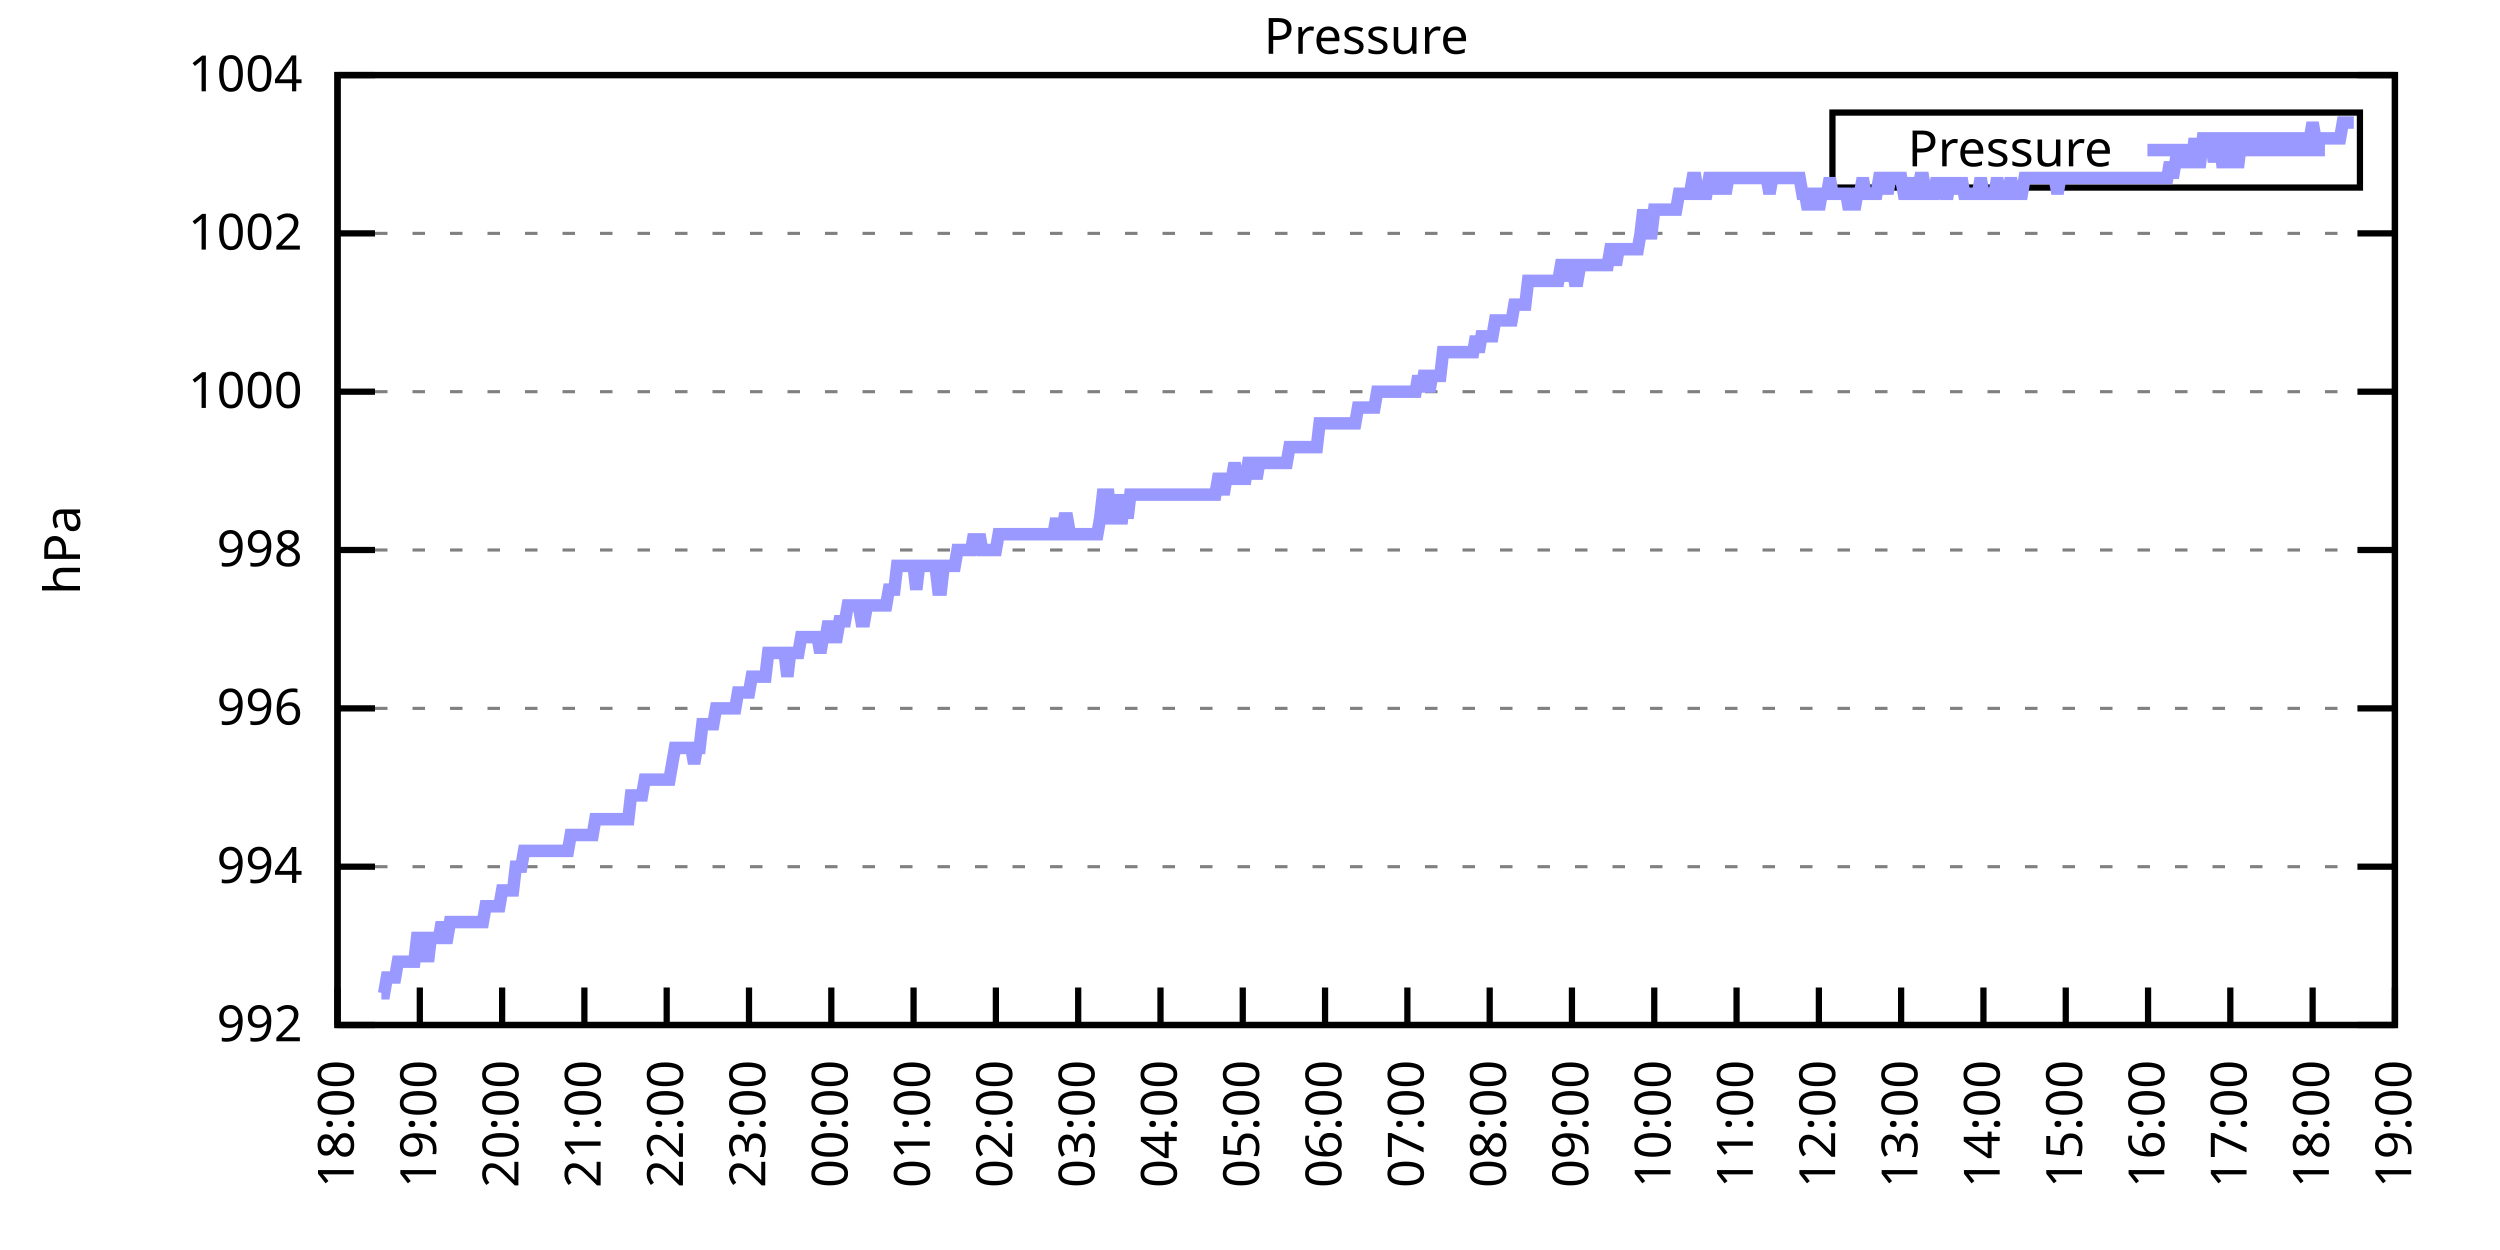
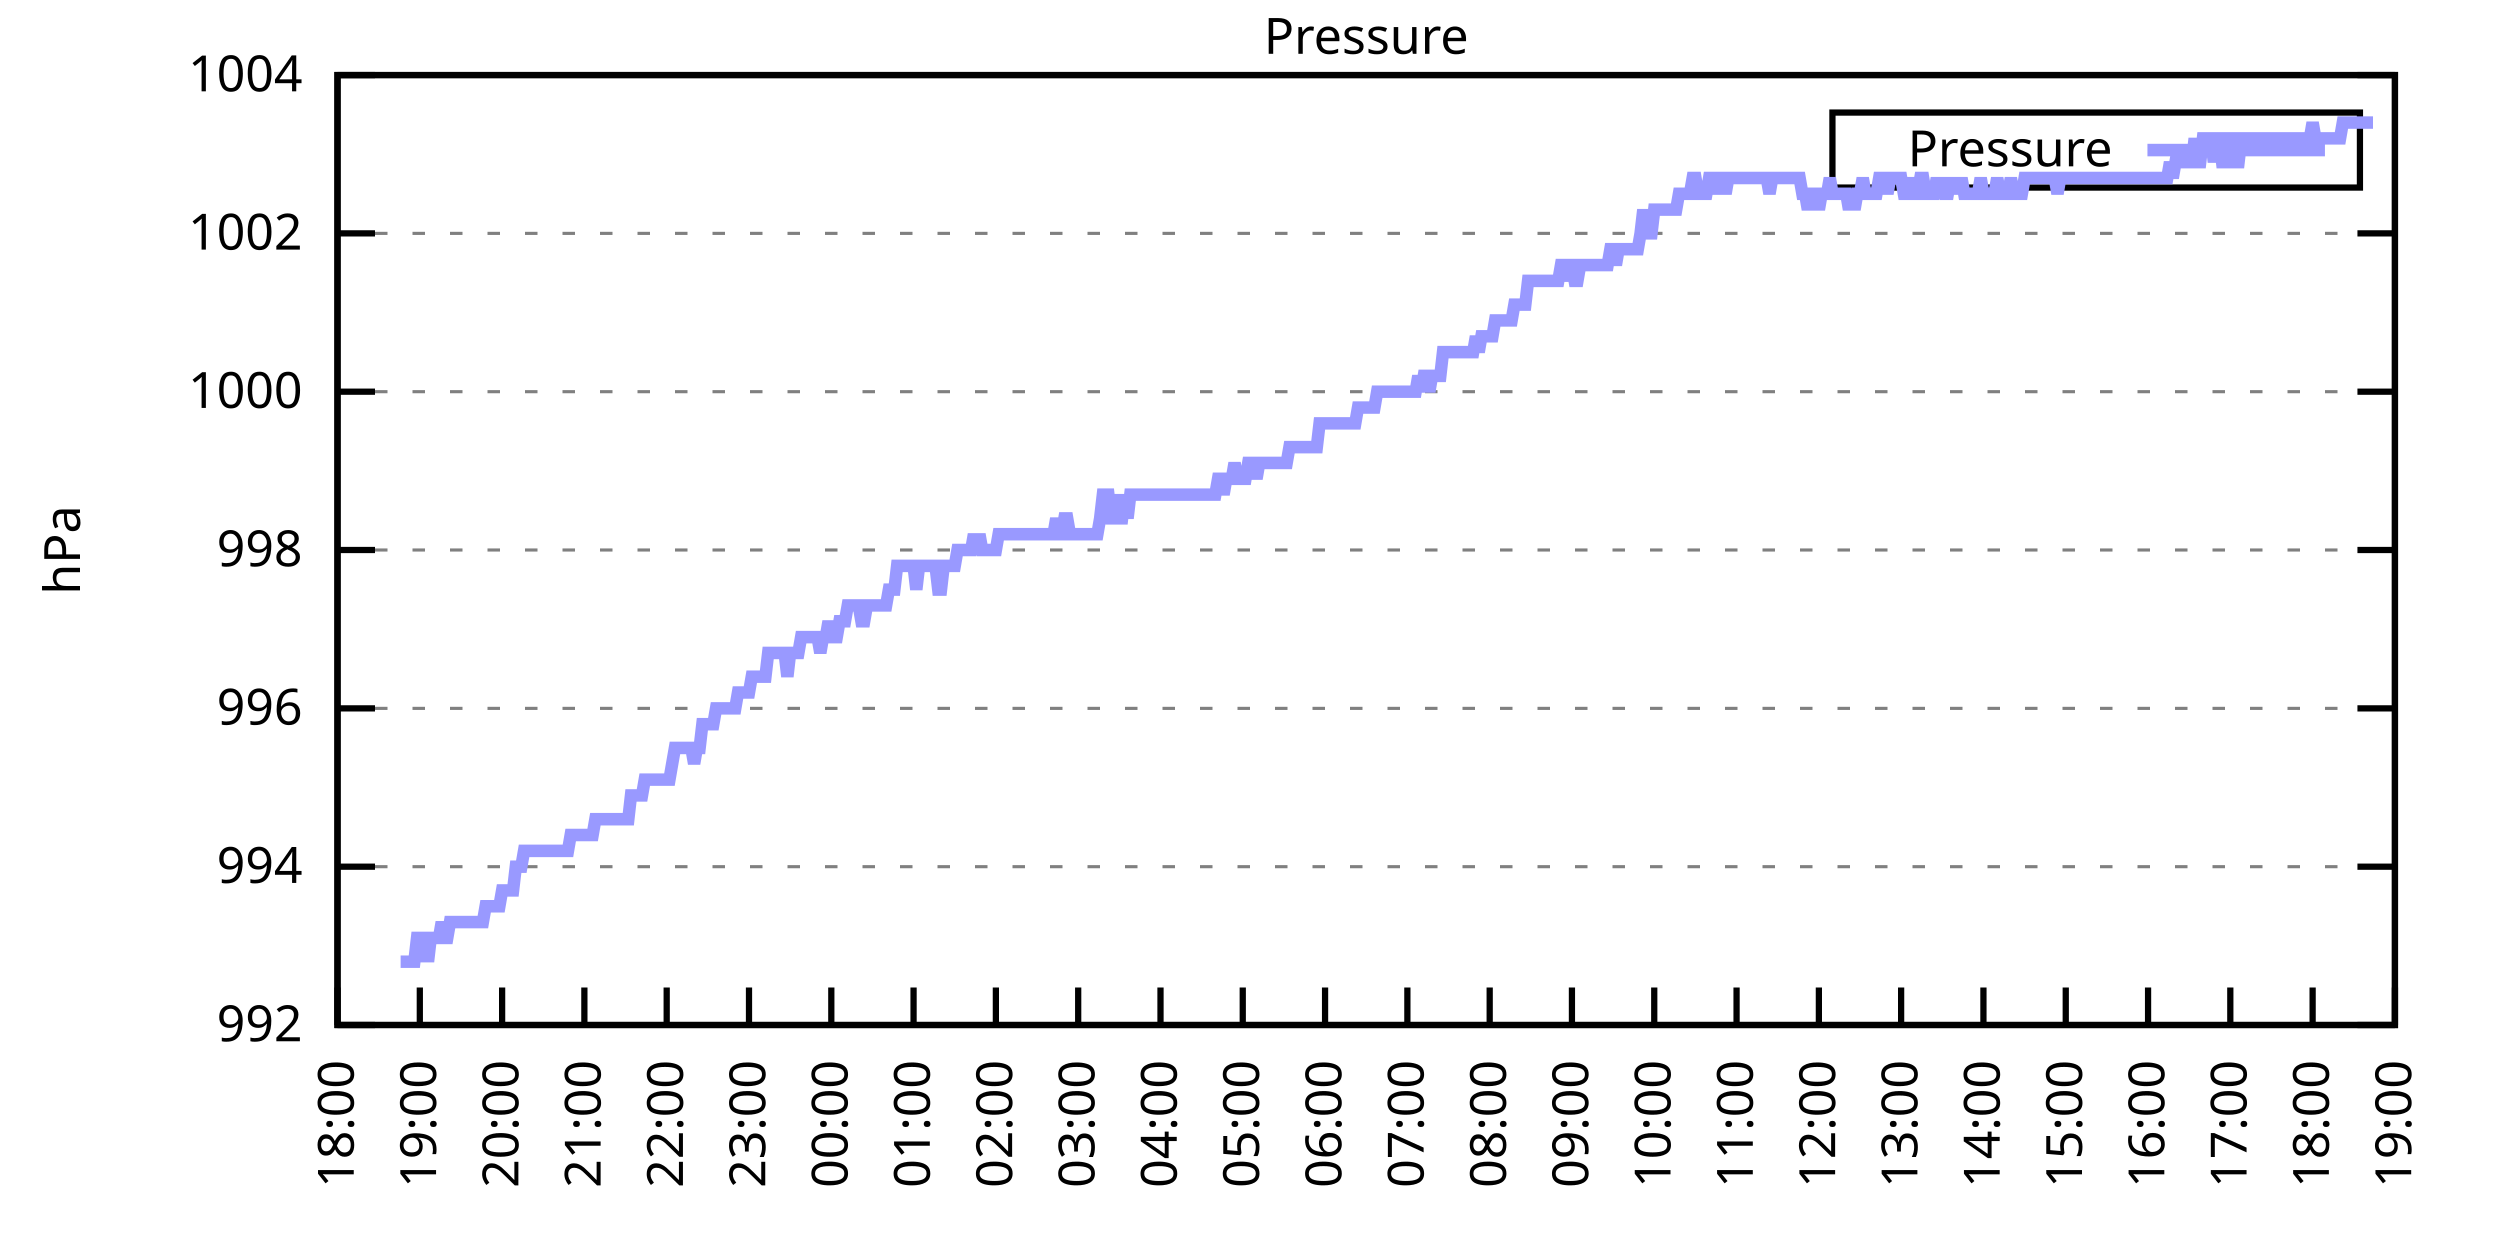
<svg xmlns="http://www.w3.org/2000/svg" xmlns:xlink="http://www.w3.org/1999/xlink" width="400" height="200" viewBox="0 0 400 200">
  <g id="gnuplot_canvas">
    <rect x="0" y="0" width="400" height="200" fill="none" />
    <defs>
      <circle id="gpDot" r="0.5" stroke-width="0.5" stroke="currentColor" />
      <path id="gpPt0" stroke-width="0.333" stroke="currentColor" d="M-1,0 h2 M0,-1 v2" />
      <path id="gpPt1" stroke-width="0.333" stroke="currentColor" d="M-1,-1 L1,1 M1,-1 L-1,1" />
      <path id="gpPt2" stroke-width="0.333" stroke="currentColor" d="M-1,0 L1,0 M0,-1 L0,1 M-1,-1 L1,1 M-1,1 L1,-1" />
      <rect id="gpPt3" stroke-width="0.333" stroke="currentColor" x="-1" y="-1" width="2" height="2" />
      <rect id="gpPt4" stroke-width="0.333" stroke="currentColor" fill="currentColor" x="-1" y="-1" width="2" height="2" />
      <circle id="gpPt5" stroke-width="0.333" stroke="currentColor" cx="0" cy="0" r="1" />
      <use xlink:href="#gpPt5" id="gpPt6" fill="currentColor" stroke="none" />
      <path id="gpPt7" stroke-width="0.333" stroke="currentColor" d="M0,-1.33 L-1.33,0.67 L1.33,0.67 z" />
      <use xlink:href="#gpPt7" id="gpPt8" fill="currentColor" stroke="none" />
      <use xlink:href="#gpPt7" id="gpPt9" stroke="currentColor" transform="rotate(180)" />
      <use xlink:href="#gpPt9" id="gpPt10" fill="currentColor" stroke="none" />
      <use xlink:href="#gpPt3" id="gpPt11" stroke="currentColor" transform="rotate(45)" />
      <use xlink:href="#gpPt11" id="gpPt12" fill="currentColor" stroke="none" />
      <path id="gpPt13" stroke-width="0.333" stroke="currentColor" d="M0,1.330 L1.265,0.411 L0.782,-1.067 L-0.782,-1.076 L-1.265,0.411 z" />
      <use xlink:href="#gpPt13" id="gpPt14" fill="currentColor" stroke="none" />
      <filter id="textbox" filterUnits="objectBoundingBox" x="0" y="0" height="1" width="1">
        <feFlood flood-color="white" flood-opacity="1" result="bgnd" />
        <feComposite in="SourceGraphic" in2="bgnd" operator="atop" />
      </filter>
      <filter id="greybox" filterUnits="objectBoundingBox" x="0" y="0" height="1" width="1">
        <feFlood flood-color="lightgrey" flood-opacity="1" result="grey" />
        <feComposite in="SourceGraphic" in2="grey" operator="atop" />
      </filter>
    </defs>
    <g fill="none" color="white" stroke="currentColor" stroke-width="1.00" stroke-linecap="butt" stroke-linejoin="miter">
</g>
    <g fill="none" color="black" stroke="currentColor" stroke-width="1.00" stroke-linecap="butt" stroke-linejoin="miter">
      <g stroke="none" shape-rendering="crispEdges">
        <polygon fill="rgb(255, 255, 255)" points="54.00,164.00 383.18,164.00 383.18,12.02 54.00,12.02 " />
      </g>
    </g>
    <g fill="none" color="black" stroke="currentColor" stroke-width="1.00" stroke-linecap="butt" stroke-linejoin="miter">
</g>
    <g fill="none" color="black" stroke="black" stroke-width="0.50" stroke-linecap="butt" stroke-linejoin="miter">
</g>
    <g fill="none" color="gray" stroke="currentColor" stroke-width="0.50" stroke-linecap="butt" stroke-linejoin="miter">
      <path stroke="gray" stroke-dasharray="2,4" class="gridline" d="M54.00,164.00 L383.19,164.00  " />
    </g>
    <g fill="none" color="gray" stroke="gray" stroke-width="1.00" stroke-linecap="butt" stroke-linejoin="miter">
</g>
    <g fill="none" color="black" stroke="currentColor" stroke-width="1.00" stroke-linecap="butt" stroke-linejoin="miter">
      <path stroke="black" d="M54.00,164.00 L60.00,164.00 M383.19,164.00 L377.19,164.00  " />
      <g transform="translate(48.40,166.60)" stroke="none" fill="black" font-family="Sans" font-size="8.00" text-anchor="end">
        <text>
          <tspan font-family="Sans"> 992</tspan>
        </text>
      </g>
    </g>
    <g fill="none" color="black" stroke="currentColor" stroke-width="1.00" stroke-linecap="butt" stroke-linejoin="miter">
</g>
    <g fill="none" color="black" stroke="black" stroke-width="0.50" stroke-linecap="butt" stroke-linejoin="miter">
</g>
    <g fill="none" color="gray" stroke="currentColor" stroke-width="0.50" stroke-linecap="butt" stroke-linejoin="miter">
      <path stroke="gray" stroke-dasharray="2,4" class="gridline" d="M54.00,138.67 L383.19,138.67  " />
    </g>
    <g fill="none" color="gray" stroke="gray" stroke-width="1.00" stroke-linecap="butt" stroke-linejoin="miter">
</g>
    <g fill="none" color="black" stroke="currentColor" stroke-width="1.00" stroke-linecap="butt" stroke-linejoin="miter">
      <path stroke="black" d="M54.00,138.67 L60.00,138.67 M383.19,138.67 L377.19,138.67  " />
      <g transform="translate(48.40,141.27)" stroke="none" fill="black" font-family="Sans" font-size="8.00" text-anchor="end">
        <text>
          <tspan font-family="Sans"> 994</tspan>
        </text>
      </g>
    </g>
    <g fill="none" color="black" stroke="currentColor" stroke-width="1.00" stroke-linecap="butt" stroke-linejoin="miter">
</g>
    <g fill="none" color="black" stroke="black" stroke-width="0.50" stroke-linecap="butt" stroke-linejoin="miter">
</g>
    <g fill="none" color="gray" stroke="currentColor" stroke-width="0.50" stroke-linecap="butt" stroke-linejoin="miter">
      <path stroke="gray" stroke-dasharray="2,4" class="gridline" d="M54.00,113.34 L383.19,113.34  " />
    </g>
    <g fill="none" color="gray" stroke="gray" stroke-width="1.00" stroke-linecap="butt" stroke-linejoin="miter">
</g>
    <g fill="none" color="black" stroke="currentColor" stroke-width="1.00" stroke-linecap="butt" stroke-linejoin="miter">
      <path stroke="black" d="M54.00,113.34 L60.00,113.34 M383.19,113.34 L377.19,113.34  " />
      <g transform="translate(48.40,115.94)" stroke="none" fill="black" font-family="Sans" font-size="8.00" text-anchor="end">
        <text>
          <tspan font-family="Sans"> 996</tspan>
        </text>
      </g>
    </g>
    <g fill="none" color="black" stroke="currentColor" stroke-width="1.00" stroke-linecap="butt" stroke-linejoin="miter">
</g>
    <g fill="none" color="black" stroke="black" stroke-width="0.50" stroke-linecap="butt" stroke-linejoin="miter">
</g>
    <g fill="none" color="gray" stroke="currentColor" stroke-width="0.50" stroke-linecap="butt" stroke-linejoin="miter">
      <path stroke="gray" stroke-dasharray="2,4" class="gridline" d="M54.00,88.00 L383.19,88.00  " />
    </g>
    <g fill="none" color="gray" stroke="gray" stroke-width="1.00" stroke-linecap="butt" stroke-linejoin="miter">
</g>
    <g fill="none" color="black" stroke="currentColor" stroke-width="1.00" stroke-linecap="butt" stroke-linejoin="miter">
      <path stroke="black" d="M54.00,88.00 L60.00,88.00 M383.19,88.00 L377.19,88.00  " />
      <g transform="translate(48.40,90.60)" stroke="none" fill="black" font-family="Sans" font-size="8.00" text-anchor="end">
        <text>
          <tspan font-family="Sans"> 998</tspan>
        </text>
      </g>
    </g>
    <g fill="none" color="black" stroke="currentColor" stroke-width="1.00" stroke-linecap="butt" stroke-linejoin="miter">
</g>
    <g fill="none" color="black" stroke="black" stroke-width="0.50" stroke-linecap="butt" stroke-linejoin="miter">
</g>
    <g fill="none" color="gray" stroke="currentColor" stroke-width="0.50" stroke-linecap="butt" stroke-linejoin="miter">
      <path stroke="gray" stroke-dasharray="2,4" class="gridline" d="M54.00,62.67 L383.19,62.67  " />
    </g>
    <g fill="none" color="gray" stroke="gray" stroke-width="1.00" stroke-linecap="butt" stroke-linejoin="miter">
</g>
    <g fill="none" color="black" stroke="currentColor" stroke-width="1.00" stroke-linecap="butt" stroke-linejoin="miter">
      <path stroke="black" d="M54.00,62.67 L60.00,62.67 M383.19,62.67 L377.19,62.67  " />
      <g transform="translate(48.40,65.27)" stroke="none" fill="black" font-family="Sans" font-size="8.00" text-anchor="end">
        <text>
          <tspan font-family="Sans"> 1000</tspan>
        </text>
      </g>
    </g>
    <g fill="none" color="black" stroke="currentColor" stroke-width="1.00" stroke-linecap="butt" stroke-linejoin="miter">
</g>
    <g fill="none" color="black" stroke="black" stroke-width="0.50" stroke-linecap="butt" stroke-linejoin="miter">
</g>
    <g fill="none" color="gray" stroke="currentColor" stroke-width="0.50" stroke-linecap="butt" stroke-linejoin="miter">
      <path stroke="gray" stroke-dasharray="2,4" class="gridline" d="M54.00,37.34 L383.19,37.34  " />
    </g>
    <g fill="none" color="gray" stroke="gray" stroke-width="1.00" stroke-linecap="butt" stroke-linejoin="miter">
</g>
    <g fill="none" color="black" stroke="currentColor" stroke-width="1.00" stroke-linecap="butt" stroke-linejoin="miter">
      <path stroke="black" d="M54.00,37.34 L60.00,37.34 M383.19,37.34 L377.19,37.34  " />
      <g transform="translate(48.40,39.94)" stroke="none" fill="black" font-family="Sans" font-size="8.00" text-anchor="end">
        <text>
          <tspan font-family="Sans"> 1002</tspan>
        </text>
      </g>
    </g>
    <g fill="none" color="black" stroke="currentColor" stroke-width="1.00" stroke-linecap="butt" stroke-linejoin="miter">
</g>
    <g fill="none" color="black" stroke="black" stroke-width="0.50" stroke-linecap="butt" stroke-linejoin="miter">
</g>
    <g fill="none" color="gray" stroke="currentColor" stroke-width="0.50" stroke-linecap="butt" stroke-linejoin="miter">
      <path stroke="gray" stroke-dasharray="2,4" class="gridline" d="M54.00,12.01 L383.19,12.01  " />
    </g>
    <g fill="none" color="gray" stroke="gray" stroke-width="1.00" stroke-linecap="butt" stroke-linejoin="miter">
</g>
    <g fill="none" color="black" stroke="currentColor" stroke-width="1.00" stroke-linecap="butt" stroke-linejoin="miter">
      <path stroke="black" d="M54.00,12.01 L60.00,12.01 M383.19,12.01 L377.19,12.01  " />
      <g transform="translate(48.40,14.61)" stroke="none" fill="black" font-family="Sans" font-size="8.00" text-anchor="end">
        <text>
          <tspan font-family="Sans"> 1004</tspan>
        </text>
      </g>
    </g>
    <g fill="none" color="black" stroke="currentColor" stroke-width="1.00" stroke-linecap="butt" stroke-linejoin="miter">
      <path stroke="black" d="M54.00,164.00 L54.00,158.00  " />
      <g transform="translate(56.60,169.60) rotate(270.00)" stroke="none" fill="black" font-family="Sans" font-size="8.00" text-anchor="end">
        <text>
          <tspan font-family="Sans">18:00</tspan>
        </text>
      </g>
    </g>
    <g fill="none" color="black" stroke="currentColor" stroke-width="1.00" stroke-linecap="butt" stroke-linejoin="miter">
      <path stroke="black" d="M67.17,164.00 L67.17,158.00  " />
      <g transform="translate(69.77,169.60) rotate(270.00)" stroke="none" fill="black" font-family="Sans" font-size="8.00" text-anchor="end">
        <text>
          <tspan font-family="Sans">19:00</tspan>
        </text>
      </g>
    </g>
    <g fill="none" color="black" stroke="currentColor" stroke-width="1.00" stroke-linecap="butt" stroke-linejoin="miter">
      <path stroke="black" d="M80.34,164.00 L80.34,158.00  " />
      <g transform="translate(82.94,169.60) rotate(270.00)" stroke="none" fill="black" font-family="Sans" font-size="8.00" text-anchor="end">
        <text>
          <tspan font-family="Sans">20:00</tspan>
        </text>
      </g>
    </g>
    <g fill="none" color="black" stroke="currentColor" stroke-width="1.00" stroke-linecap="butt" stroke-linejoin="miter">
      <path stroke="black" d="M93.50,164.00 L93.50,158.00  " />
      <g transform="translate(96.10,169.60) rotate(270.00)" stroke="none" fill="black" font-family="Sans" font-size="8.00" text-anchor="end">
        <text>
          <tspan font-family="Sans">21:00</tspan>
        </text>
      </g>
    </g>
    <g fill="none" color="black" stroke="currentColor" stroke-width="1.00" stroke-linecap="butt" stroke-linejoin="miter">
      <path stroke="black" d="M106.67,164.00 L106.67,158.00  " />
      <g transform="translate(109.27,169.60) rotate(270.00)" stroke="none" fill="black" font-family="Sans" font-size="8.00" text-anchor="end">
        <text>
          <tspan font-family="Sans">22:00</tspan>
        </text>
      </g>
    </g>
    <g fill="none" color="black" stroke="currentColor" stroke-width="1.00" stroke-linecap="butt" stroke-linejoin="miter">
      <path stroke="black" d="M119.84,164.00 L119.84,158.00  " />
      <g transform="translate(122.44,169.60) rotate(270.00)" stroke="none" fill="black" font-family="Sans" font-size="8.00" text-anchor="end">
        <text>
          <tspan font-family="Sans">23:00</tspan>
        </text>
      </g>
    </g>
    <g fill="none" color="black" stroke="currentColor" stroke-width="1.00" stroke-linecap="butt" stroke-linejoin="miter">
      <path stroke="black" d="M133.01,164.00 L133.01,158.00  " />
      <g transform="translate(135.61,169.60) rotate(270.00)" stroke="none" fill="black" font-family="Sans" font-size="8.00" text-anchor="end">
        <text>
          <tspan font-family="Sans">00:00</tspan>
        </text>
      </g>
    </g>
    <g fill="none" color="black" stroke="currentColor" stroke-width="1.00" stroke-linecap="butt" stroke-linejoin="miter">
      <path stroke="black" d="M146.17,164.00 L146.17,158.00  " />
      <g transform="translate(148.77,169.60) rotate(270.00)" stroke="none" fill="black" font-family="Sans" font-size="8.00" text-anchor="end">
        <text>
          <tspan font-family="Sans">01:00</tspan>
        </text>
      </g>
    </g>
    <g fill="none" color="black" stroke="currentColor" stroke-width="1.00" stroke-linecap="butt" stroke-linejoin="miter">
      <path stroke="black" d="M159.34,164.00 L159.34,158.00  " />
      <g transform="translate(161.94,169.60) rotate(270.00)" stroke="none" fill="black" font-family="Sans" font-size="8.00" text-anchor="end">
        <text>
          <tspan font-family="Sans">02:00</tspan>
        </text>
      </g>
    </g>
    <g fill="none" color="black" stroke="currentColor" stroke-width="1.00" stroke-linecap="butt" stroke-linejoin="miter">
      <path stroke="black" d="M172.51,164.00 L172.51,158.00  " />
      <g transform="translate(175.11,169.60) rotate(270.00)" stroke="none" fill="black" font-family="Sans" font-size="8.00" text-anchor="end">
        <text>
          <tspan font-family="Sans">03:00</tspan>
        </text>
      </g>
    </g>
    <g fill="none" color="black" stroke="currentColor" stroke-width="1.00" stroke-linecap="butt" stroke-linejoin="miter">
      <path stroke="black" d="M185.68,164.00 L185.68,158.00  " />
      <g transform="translate(188.28,169.60) rotate(270.00)" stroke="none" fill="black" font-family="Sans" font-size="8.00" text-anchor="end">
        <text>
          <tspan font-family="Sans">04:00</tspan>
        </text>
      </g>
    </g>
    <g fill="none" color="black" stroke="currentColor" stroke-width="1.00" stroke-linecap="butt" stroke-linejoin="miter">
      <path stroke="black" d="M198.84,164.00 L198.84,158.00  " />
      <g transform="translate(201.44,169.60) rotate(270.00)" stroke="none" fill="black" font-family="Sans" font-size="8.00" text-anchor="end">
        <text>
          <tspan font-family="Sans">05:00</tspan>
        </text>
      </g>
    </g>
    <g fill="none" color="black" stroke="currentColor" stroke-width="1.00" stroke-linecap="butt" stroke-linejoin="miter">
      <path stroke="black" d="M212.01,164.00 L212.01,158.00  " />
      <g transform="translate(214.61,169.60) rotate(270.00)" stroke="none" fill="black" font-family="Sans" font-size="8.00" text-anchor="end">
        <text>
          <tspan font-family="Sans">06:00</tspan>
        </text>
      </g>
    </g>
    <g fill="none" color="black" stroke="currentColor" stroke-width="1.00" stroke-linecap="butt" stroke-linejoin="miter">
      <path stroke="black" d="M225.18,164.00 L225.18,158.00  " />
      <g transform="translate(227.78,169.60) rotate(270.00)" stroke="none" fill="black" font-family="Sans" font-size="8.00" text-anchor="end">
        <text>
          <tspan font-family="Sans">07:00</tspan>
        </text>
      </g>
    </g>
    <g fill="none" color="black" stroke="currentColor" stroke-width="1.00" stroke-linecap="butt" stroke-linejoin="miter">
      <path stroke="black" d="M238.35,164.00 L238.35,158.00  " />
      <g transform="translate(240.95,169.60) rotate(270.00)" stroke="none" fill="black" font-family="Sans" font-size="8.00" text-anchor="end">
        <text>
          <tspan font-family="Sans">08:00</tspan>
        </text>
      </g>
    </g>
    <g fill="none" color="black" stroke="currentColor" stroke-width="1.00" stroke-linecap="butt" stroke-linejoin="miter">
      <path stroke="black" d="M251.51,164.00 L251.51,158.00  " />
      <g transform="translate(254.11,169.60) rotate(270.00)" stroke="none" fill="black" font-family="Sans" font-size="8.00" text-anchor="end">
        <text>
          <tspan font-family="Sans">09:00</tspan>
        </text>
      </g>
    </g>
    <g fill="none" color="black" stroke="currentColor" stroke-width="1.00" stroke-linecap="butt" stroke-linejoin="miter">
      <path stroke="black" d="M264.68,164.00 L264.68,158.00  " />
      <g transform="translate(267.28,169.60) rotate(270.00)" stroke="none" fill="black" font-family="Sans" font-size="8.00" text-anchor="end">
        <text>
          <tspan font-family="Sans">10:00</tspan>
        </text>
      </g>
    </g>
    <g fill="none" color="black" stroke="currentColor" stroke-width="1.00" stroke-linecap="butt" stroke-linejoin="miter">
      <path stroke="black" d="M277.85,164.00 L277.85,158.00  " />
      <g transform="translate(280.45,169.60) rotate(270.00)" stroke="none" fill="black" font-family="Sans" font-size="8.00" text-anchor="end">
        <text>
          <tspan font-family="Sans">11:00</tspan>
        </text>
      </g>
    </g>
    <g fill="none" color="black" stroke="currentColor" stroke-width="1.00" stroke-linecap="butt" stroke-linejoin="miter">
      <path stroke="black" d="M291.02,164.00 L291.02,158.00  " />
      <g transform="translate(293.62,169.60) rotate(270.00)" stroke="none" fill="black" font-family="Sans" font-size="8.00" text-anchor="end">
        <text>
          <tspan font-family="Sans">12:00</tspan>
        </text>
      </g>
    </g>
    <g fill="none" color="black" stroke="currentColor" stroke-width="1.00" stroke-linecap="butt" stroke-linejoin="miter">
      <path stroke="black" d="M304.18,164.00 L304.18,158.00  " />
      <g transform="translate(306.78,169.60) rotate(270.00)" stroke="none" fill="black" font-family="Sans" font-size="8.00" text-anchor="end">
        <text>
          <tspan font-family="Sans">13:00</tspan>
        </text>
      </g>
    </g>
    <g fill="none" color="black" stroke="currentColor" stroke-width="1.00" stroke-linecap="butt" stroke-linejoin="miter">
      <path stroke="black" d="M317.35,164.00 L317.35,158.00  " />
      <g transform="translate(319.95,169.60) rotate(270.00)" stroke="none" fill="black" font-family="Sans" font-size="8.00" text-anchor="end">
        <text>
          <tspan font-family="Sans">14:00</tspan>
        </text>
      </g>
    </g>
    <g fill="none" color="black" stroke="currentColor" stroke-width="1.00" stroke-linecap="butt" stroke-linejoin="miter">
      <path stroke="black" d="M330.52,164.00 L330.52,158.00  " />
      <g transform="translate(333.12,169.60) rotate(270.00)" stroke="none" fill="black" font-family="Sans" font-size="8.00" text-anchor="end">
        <text>
          <tspan font-family="Sans">15:00</tspan>
        </text>
      </g>
    </g>
    <g fill="none" color="black" stroke="currentColor" stroke-width="1.00" stroke-linecap="butt" stroke-linejoin="miter">
      <path stroke="black" d="M343.69,164.00 L343.69,158.00  " />
      <g transform="translate(346.29,169.60) rotate(270.00)" stroke="none" fill="black" font-family="Sans" font-size="8.00" text-anchor="end">
        <text>
          <tspan font-family="Sans">16:00</tspan>
        </text>
      </g>
    </g>
    <g fill="none" color="black" stroke="currentColor" stroke-width="1.00" stroke-linecap="butt" stroke-linejoin="miter">
      <path stroke="black" d="M356.85,164.00 L356.85,158.00  " />
      <g transform="translate(359.45,169.60) rotate(270.00)" stroke="none" fill="black" font-family="Sans" font-size="8.00" text-anchor="end">
        <text>
          <tspan font-family="Sans">17:00</tspan>
        </text>
      </g>
    </g>
    <g fill="none" color="black" stroke="currentColor" stroke-width="1.00" stroke-linecap="butt" stroke-linejoin="miter">
      <path stroke="black" d="M370.02,164.00 L370.02,158.00  " />
      <g transform="translate(372.62,169.60) rotate(270.00)" stroke="none" fill="black" font-family="Sans" font-size="8.00" text-anchor="end">
        <text>
          <tspan font-family="Sans">18:00</tspan>
        </text>
      </g>
    </g>
    <g fill="none" color="black" stroke="currentColor" stroke-width="1.00" stroke-linecap="butt" stroke-linejoin="miter">
      <path stroke="black" d="M383.19,164.00 L383.19,158.00  " />
      <g transform="translate(385.79,169.60) rotate(270.00)" stroke="none" fill="black" font-family="Sans" font-size="8.00" text-anchor="end">
        <text>
          <tspan font-family="Sans">19:00</tspan>
        </text>
      </g>
    </g>
    <g fill="none" color="black" stroke="currentColor" stroke-width="1.00" stroke-linecap="butt" stroke-linejoin="miter">
</g>
    <g fill="none" color="black" stroke="currentColor" stroke-width="1.00" stroke-linecap="butt" stroke-linejoin="miter">
      <path stroke="black" d="M54.00,12.01 L54.00,164.00 L383.19,164.00 L383.19,12.01 L54.00,12.01 Z  " />
    </g>
    <g fill="none" color="black" stroke="currentColor" stroke-width="1.00" stroke-linecap="butt" stroke-linejoin="miter">
</g>
    <g fill="none" color="black" stroke="currentColor" stroke-width="1.00" stroke-linecap="butt" stroke-linejoin="miter">
      <path stroke="black" d="M293.19,30.01 L293.19,18.01 L377.59,18.01 L377.59,30.01 L293.19,30.01 Z  " />
    </g>
    <g id="Pressure_plot_1">
      <g fill="none" color="white" stroke="black" stroke-width="2.00" stroke-linecap="butt" stroke-linejoin="miter">
</g>
      <g fill="none" color="black" stroke="currentColor" stroke-width="2.00" stroke-linecap="butt" stroke-linejoin="miter">
        <g transform="translate(337.99,26.61)" stroke="none" fill="black" font-family="Sans" font-size="8.00" text-anchor="end">
          <text>
            <tspan font-family="Sans">Pressure</tspan>
          </text>
        </g>
      </g>
      <g fill="none" color="black" stroke="currentColor" stroke-width="2.00" stroke-linecap="butt" stroke-linejoin="miter">
-         <path stroke="rgb(153, 153, 255)" d="M343.59,24.01 L371.99,24.01 M61.02,158.93 L61.46,158.93 L61.90,156.40 L62.34,156.40 L62.78,156.40 L63.22,156.40   L63.66,153.87 L64.10,153.87 L64.53,153.87 L64.97,153.87 L65.41,153.87 L65.85,153.87 L66.29,153.87 L66.73,150.07   L67.17,150.07 L67.61,153.87 L68.05,150.07 L68.48,153.87 L68.92,150.07 L69.36,150.07 L69.80,150.07 L70.24,150.07   L70.68,147.53 L71.12,150.07 L71.56,150.07 L72.00,147.53 L72.43,147.53 L72.87,147.53 L73.31,147.53 L73.75,147.53   L74.19,147.53 L74.63,147.53 L75.07,147.53 L75.51,147.53 L75.95,147.53 L76.38,147.53 L76.82,147.53 L77.26,147.53   L77.70,145.00 L78.14,145.00 L78.58,145.00 L79.02,145.00 L79.46,145.00 L79.90,145.00 L80.34,142.47 L80.77,142.47   L81.21,142.47 L81.65,142.47 L82.09,142.47 L82.53,138.67 L82.97,138.67 L83.41,138.67 L83.85,136.14 L84.29,136.14   L84.72,136.14 L85.16,136.14 L85.60,136.14 L86.04,136.14 L86.48,136.14 L86.92,136.14 L87.36,136.14 L87.80,136.14   L88.24,136.14 L88.67,136.14 L89.11,136.14 L89.55,136.14 L89.99,136.14 L90.43,136.14 L90.87,136.14 L91.31,133.60   L91.75,133.60 L92.19,133.60 L92.62,133.60 L93.06,133.60 L93.50,133.60 L93.94,133.60 L94.38,133.60 L94.82,133.60   L95.26,131.07 L95.70,131.07 L96.14,131.07 L96.58,131.07 L97.01,131.07 L97.45,131.07 L97.89,131.07 L98.33,131.07   L98.77,131.07 L99.21,131.07 L99.65,131.07 L100.09,131.07 L100.53,131.07 L100.96,127.27 L101.40,127.27 L101.84,127.27   L102.28,127.27 L102.72,127.27 L103.16,124.74 L103.60,124.74 L104.04,124.74 L104.48,124.74 L104.91,124.74 L105.35,124.74   L105.79,124.74 L106.23,124.74 L106.67,124.74 L107.11,124.74 L107.55,122.20 L107.99,119.67 L108.43,119.67 L108.87,119.67   L109.30,119.67 L109.74,119.67 L110.18,119.67 L110.62,119.67 L111.06,122.20 L111.50,119.67 L111.94,119.67 L112.38,115.87   L112.82,115.87 L113.25,115.87 L113.69,115.87 L114.13,115.87 L114.57,113.34 L115.01,113.34 L115.45,113.34 L115.89,113.34   L116.33,113.34 L116.77,113.34 L117.20,113.34 L117.64,113.34 L118.08,110.80 L118.52,110.80 L118.96,110.80 L119.40,110.80   L119.84,110.80 L120.28,108.27 L120.72,108.27 L121.15,108.27 L121.59,108.27 L122.03,108.27 L122.47,108.27 L122.91,104.47   L123.35,104.47 L123.79,104.47 L124.23,104.47 L124.67,104.47 L125.11,104.47 L125.54,104.47 L125.98,108.27 L126.42,104.47   L126.86,104.47 L127.30,104.47 L127.74,104.47 L128.18,101.94 L128.62,101.94 L129.06,101.94 L129.49,101.94 L129.93,101.94   L130.37,101.94 L130.81,101.94 L131.25,104.47 L131.69,101.94 L132.13,101.94 L132.57,99.40 L133.01,101.94 L133.44,101.94   L133.88,101.94 L134.32,99.40 L134.76,99.40 L135.20,99.40 L135.64,96.87 L136.08,96.87 L136.52,96.87 L136.96,96.87   L137.39,96.87 L137.83,99.40 L138.27,99.40 L138.71,96.87 L139.15,96.87 L139.59,96.87 L140.03,96.87 L140.47,96.87   L140.91,96.87 L141.35,96.87 L141.78,96.87 L142.22,94.34 L142.66,94.34 L143.10,94.34 L143.54,90.54 L143.98,90.54   L144.42,90.54 L144.86,90.54 L145.30,90.54 L145.73,90.54 L146.17,90.54 L146.61,94.34 L147.05,90.54 L147.49,90.54   L147.93,90.54 L148.37,90.54 L148.81,90.54 L149.25,90.54 L149.68,90.54 L150.12,94.34 L150.56,94.34 L151.00,90.54   L151.44,90.54 L151.88,90.54 L152.32,90.54 L152.76,90.54 L153.20,88.00 L153.63,88.00 L154.07,88.00 L154.51,88.00   L154.95,88.00 L155.39,88.00 L155.83,85.47 L156.27,88.00 L156.71,85.47 L157.15,88.00 L157.59,88.00 L158.02,88.00   L158.46,88.00 L158.90,88.00 L159.34,88.00 L159.78,85.47 L160.22,85.47 L160.66,85.47 L161.10,85.47 L161.54,85.47   L161.97,85.47 L162.41,85.47 L162.85,85.47 L163.29,85.47 L163.73,85.47 L164.17,85.47 L164.61,85.47 L165.05,85.47   L165.49,85.47 L165.92,85.47 L166.36,85.47 L166.80,85.47 L167.24,85.47 L167.68,85.47 L168.12,85.47 L168.56,85.47   L169.00,82.94 L169.44,85.47 L169.87,85.47 L170.31,82.94 L170.75,82.94 L171.19,85.47 L171.63,85.47 L172.07,85.47   L172.51,85.47 L172.95,85.47 L173.39,85.47 L173.83,85.47 L174.26,85.47 L174.70,85.47 L175.14,85.47 L175.58,85.47   L176.02,82.94 L176.46,79.14 L176.90,79.14 L177.34,79.14 L177.78,82.94 L178.21,82.94 L178.65,79.14 L179.09,82.94   L179.53,82.94 L179.97,79.14 L180.41,82.94 L180.85,79.14 L181.29,79.14 L181.73,79.14 L182.16,79.14 L182.60,79.14   L183.04,79.14 L183.48,79.14 L183.92,79.14 L184.36,79.14 L184.80,79.14 L185.24,79.14 L185.68,79.14 L186.11,79.14   L186.55,79.14 L186.99,79.14 L187.43,79.14 L187.87,79.14 L188.31,79.14 L188.75,79.14 L189.19,79.14 L189.63,79.14   L190.07,79.14 L190.50,79.14 L190.94,79.14 L191.38,79.14 L191.82,79.14 L192.26,79.14 L192.70,79.14 L193.14,79.14   L193.58,79.14 L194.02,79.14 L194.45,79.14 L194.89,76.61 L195.33,76.61 L195.77,79.14 L196.21,76.61 L196.65,76.61   L197.09,76.61 L197.53,74.07 L197.97,76.61 L198.40,76.61 L198.84,76.61 L199.28,76.61 L199.72,74.07 L200.16,74.07   L200.60,74.07 L201.04,76.61 L201.48,74.07 L201.92,74.07 L202.35,74.07 L202.79,74.07 L203.23,74.07 L203.67,74.07   L204.11,74.07 L204.55,74.07 L204.99,74.07 L205.43,74.07 L205.87,74.07 L206.31,71.54 L206.74,71.54 L207.18,71.54   L207.62,71.54 L208.06,71.54 L208.50,71.54 L208.94,71.54 L209.38,71.54 L209.82,71.54 L210.26,71.54 L210.69,71.54   L211.13,67.74 L211.57,67.74 L212.01,67.74 L212.45,67.74 L212.89,67.74 L213.33,67.74 L213.77,67.74 L214.21,67.74   L214.64,67.74 L215.08,67.74 L215.52,67.74 L215.96,67.74 L216.40,67.74 L216.84,67.74 L217.28,65.21 L217.72,65.21   L218.16,65.21 L218.60,65.21 L219.03,65.21 L219.47,65.21 L219.91,65.21 L220.35,62.67 L220.79,62.67 L221.23,62.67   L221.67,62.67 L222.11,62.67 L222.55,62.67 L222.98,62.67 L223.42,62.67 L223.86,62.67 L224.30,62.67 L224.74,62.67   L225.18,62.67 L225.62,62.67 L226.06,62.67 L226.50,62.67 L226.93,60.14 L227.37,62.67 L227.81,60.14 L228.25,60.14   L228.69,62.67 L229.13,60.14 L229.57,60.14 L230.01,60.14 L230.45,60.14 L230.88,56.34 L231.32,56.34 L231.76,56.34   L232.20,56.34 L232.64,56.34 L233.08,56.34 L233.52,56.34 L233.96,56.34 L234.40,56.34 L234.84,56.34 L235.27,56.34   L235.71,56.34 L236.15,53.81 L236.59,56.34 L237.03,53.81 L237.47,53.81 L237.91,53.81 L238.35,53.81 L238.79,53.81   L239.22,51.27 L239.66,51.27 L240.10,51.27 L240.54,51.27 L240.98,51.27 L241.42,51.27 L241.86,51.27 L242.30,48.74   L242.74,48.74 L243.17,48.74 L243.61,48.74 L244.05,48.74 L244.49,44.94 L244.93,44.94 L245.37,44.94 L245.81,44.94   L246.25,44.94 L246.69,44.94 L247.12,44.94 L247.56,44.94 L248.00,44.94 L248.44,44.94 L248.88,44.94 L249.32,44.94   L249.76,42.41 L250.20,42.41 L250.64,44.94 L251.08,42.41 L251.51,42.41 L251.95,44.94 L252.39,44.94 L252.83,42.41   L253.27,42.41 L253.71,42.41 L254.15,42.41 L254.59,42.41 L255.03,42.41 L255.46,42.41 L255.90,42.41 L256.34,42.41   L256.78,42.41 L257.22,42.41 L257.66,39.87 L258.10,39.87 L258.54,42.41 L258.98,39.87 L259.41,39.87 L259.85,39.87   L260.29,39.87 L260.73,39.87 L261.17,39.87 L261.61,39.87 L262.05,39.87 L262.49,37.34 L262.93,33.54 L263.36,37.34   L263.80,37.34 L264.24,37.34 L264.68,33.54 L265.12,33.54 L265.56,33.54 L266.00,33.54 L266.44,33.54 L266.88,33.54   L267.32,33.54 L267.75,33.54 L268.19,33.54 L268.63,31.01 L269.07,31.01 L269.51,31.01 L269.95,31.01 L270.39,31.01   L270.83,28.48 L271.27,28.48 L271.70,31.01 L272.14,31.01 L272.58,31.01 L273.02,31.01 L273.46,28.48 L273.90,28.48   L274.34,31.01 L274.78,28.48 L275.22,28.48 L275.65,28.48 L276.09,31.01 L276.53,28.48 L276.97,28.48 L277.41,28.48   L277.85,28.48 L278.29,28.48 L278.73,28.48 L279.17,28.48 L279.60,28.48 L280.04,28.48 L280.48,28.48 L280.92,28.48   L281.36,28.48 L281.80,28.48 L282.24,28.48 L282.68,28.48 L283.12,31.01 L283.56,28.48 L283.99,28.48 L284.43,28.48   L284.87,28.48 L285.31,28.48 L285.75,28.48 L286.19,28.48 L286.63,28.48 L287.07,28.48 L287.51,28.48 L287.94,28.48   L288.38,31.01 L288.82,31.01 L289.26,33.54 L289.70,31.01 L290.14,31.01 L290.58,31.01 L291.02,33.54 L291.46,31.01   L291.89,31.01 L292.33,31.01 L292.77,28.48 L293.21,31.01 L293.65,31.01 L294.09,31.01 L294.53,31.01 L294.97,31.01   L295.41,31.01 L295.84,33.54 L296.28,31.01 L296.72,33.54 L297.16,31.01 L297.60,31.01 L298.04,28.48 L298.48,31.01   L298.92,31.01 L299.36,31.01 L299.80,31.01 L300.23,31.01 L300.67,28.48 L301.11,28.48 L301.55,28.48 L301.99,31.01   L302.43,28.48 L302.87,28.48 L303.31,28.48 L303.75,28.48 L304.18,28.48 L304.62,31.01 L305.06,31.01 L305.50,31.01   L305.94,28.48 L306.38,31.01 L306.82,31.01 L307.26,28.48 L307.70,28.48 L308.13,31.01 L308.57,31.01 L309.01,31.01   L309.45,31.01 L309.89,28.48 L310.33,31.01 L310.77,28.48 L311.21,31.01 L311.65,31.01 L312.08,28.48 L312.52,31.01   L312.96,28.48 L313.40,31.01 L313.84,28.48 L314.28,31.01 L314.72,31.01 L315.16,31.01 L315.60,31.01 L316.04,31.01   L316.47,31.01 L316.91,28.48 L317.35,31.01 L317.79,31.01 L318.23,31.01 L318.67,31.01 L319.11,31.01 L319.55,28.48   L319.99,31.01 L320.42,31.01 L320.86,31.01 L321.30,31.01 L321.74,28.48 L322.18,31.01 L322.62,31.01 L323.06,31.01   L323.50,31.01 L323.94,28.48 L324.37,28.48 L324.81,28.48 L325.25,28.48 L325.69,28.48 L326.13,28.48 L326.57,28.48   L327.01,28.48 L327.45,28.48 L327.89,28.48 L328.33,28.48 L328.76,28.48 L329.20,31.01 L329.64,28.48 L330.08,28.48   L330.52,28.48 L330.96,28.48 L331.40,28.48 L331.84,28.48 L332.28,28.48 L332.71,28.48 L333.15,28.48 L333.59,28.48   L334.03,28.48 L334.47,28.48 L334.91,28.48 L335.35,28.48 L335.79,28.48 L336.23,28.48 L336.66,28.48 L337.10,28.48   L337.54,28.48 L337.98,28.48 L338.42,28.48 L338.86,28.48 L339.30,28.48 L339.74,28.48 L340.18,28.48 L340.61,28.48   L341.05,28.48 L341.49,28.48 L341.93,28.48 L342.37,28.48 L342.81,28.48 L343.25,28.48 L343.69,28.48 L344.13,28.48   L344.57,28.48 L345.00,28.48 L345.44,28.48 L345.88,28.48 L346.32,28.48 L346.76,28.48 L347.20,25.94 L347.64,28.48   L348.08,25.94 L348.52,25.94 L348.95,25.94 L349.39,25.94 L349.83,25.94 L350.27,25.94 L350.71,25.94 L351.15,22.14   L351.59,25.94 L352.03,25.94 L352.47,22.14 L352.90,22.14 L353.34,22.14 L353.78,22.14 L354.22,25.94 L354.66,22.14   L355.10,22.14 L355.54,25.94 L355.98,25.94 L356.42,25.94 L356.85,22.14 L357.29,22.14 L357.73,25.94 L358.17,25.94   L358.61,22.14 L359.05,22.14 L359.49,22.14 L359.93,22.14 L360.37,22.14 L360.81,22.14 L361.24,22.14 L361.68,22.14   L362.12,22.14 L362.56,22.14 L363.00,22.14 L363.44,22.14 L363.88,22.14 L364.32,22.14 L364.76,22.14 L365.19,22.14   L365.63,22.14 L366.07,22.14 L366.51,22.14 L366.95,22.14 L367.39,22.14 L367.83,22.14 L368.27,22.14 L368.71,22.14   L369.14,22.14 L369.58,22.14 L370.02,19.61 L370.46,22.14 L370.90,22.14 L371.34,22.14 L371.78,22.14 L372.22,22.14   L372.66,22.14 L373.09,22.14 L373.53,22.14 L373.97,22.14 L374.41,22.14 L374.85,19.61 L375.29,19.61 L375.73,19.61   L376.17,19.61 L376.61,19.61  " />
+         <path stroke="rgb(153, 153, 255)" d="M343.59,24.01 L371.99,24.01 M64.10,153.87 L64.53,153.87 L64.97,153.87 L65.41,153.87 L65.85,153.87 L66.29,153.87   L66.73,150.07 L67.17,150.07 L67.61,153.87 L68.05,150.07 L68.48,153.87 L68.92,150.07 L69.36,150.07 L69.80,150.07   L70.24,150.07 L70.68,147.53 L71.12,150.07 L71.56,150.07 L72.00,147.53 L72.43,147.53 L72.87,147.53 L73.31,147.53   L73.75,147.53 L74.19,147.53 L74.63,147.53 L75.07,147.53 L75.51,147.53 L75.95,147.53 L76.38,147.53 L76.82,147.53   L77.26,147.53 L77.70,145.00 L78.14,145.00 L78.58,145.00 L79.02,145.00 L79.46,145.00 L79.90,145.00 L80.34,142.47   L80.77,142.47 L81.21,142.47 L81.65,142.47 L82.09,142.47 L82.53,138.67 L82.97,138.67 L83.41,138.67 L83.85,136.14   L84.29,136.14 L84.72,136.14 L85.16,136.14 L85.60,136.14 L86.04,136.14 L86.48,136.14 L86.92,136.14 L87.36,136.14   L87.80,136.14 L88.24,136.14 L88.67,136.14 L89.11,136.14 L89.55,136.14 L89.99,136.14 L90.43,136.14 L90.87,136.14   L91.31,133.60 L91.75,133.60 L92.19,133.60 L92.62,133.60 L93.06,133.60 L93.50,133.60 L93.94,133.60 L94.38,133.60   L94.82,133.60 L95.26,131.07 L95.70,131.07 L96.14,131.07 L96.58,131.07 L97.01,131.07 L97.45,131.07 L97.89,131.07   L98.33,131.07 L98.77,131.07 L99.21,131.07 L99.65,131.07 L100.09,131.07 L100.53,131.07 L100.96,127.27 L101.40,127.27   L101.84,127.27 L102.28,127.27 L102.72,127.27 L103.16,124.74 L103.60,124.74 L104.04,124.74 L104.48,124.74 L104.91,124.74   L105.35,124.74 L105.79,124.74 L106.23,124.74 L106.67,124.74 L107.11,124.74 L107.55,122.20 L107.99,119.67 L108.43,119.67   L108.87,119.67 L109.30,119.67 L109.74,119.67 L110.18,119.67 L110.62,119.67 L111.06,122.20 L111.50,119.67 L111.94,119.67   L112.38,115.87 L112.82,115.87 L113.25,115.87 L113.69,115.87 L114.13,115.87 L114.57,113.34 L115.01,113.34 L115.45,113.34   L115.89,113.34 L116.33,113.34 L116.77,113.34 L117.20,113.34 L117.64,113.34 L118.08,110.80 L118.52,110.80 L118.96,110.80   L119.40,110.80 L119.84,110.80 L120.28,108.27 L120.72,108.27 L121.15,108.27 L121.59,108.27 L122.03,108.27 L122.47,108.27   L122.91,104.47 L123.35,104.47 L123.79,104.47 L124.23,104.47 L124.67,104.47 L125.11,104.47 L125.54,104.47 L125.98,108.27   L126.42,104.47 L126.86,104.47 L127.30,104.47 L127.74,104.47 L128.18,101.94 L128.62,101.94 L129.06,101.94 L129.49,101.94   L129.93,101.94 L130.37,101.94 L130.81,101.94 L131.25,104.47 L131.69,101.94 L132.13,101.94 L132.57,99.40 L133.01,101.94   L133.44,101.94 L133.88,101.94 L134.32,99.40 L134.76,99.40 L135.20,99.40 L135.64,96.87 L136.08,96.87 L136.52,96.87   L136.96,96.87 L137.39,96.87 L137.83,99.40 L138.27,99.40 L138.71,96.87 L139.15,96.87 L139.59,96.87 L140.03,96.87   L140.47,96.87 L140.91,96.87 L141.35,96.87 L141.78,96.87 L142.22,94.34 L142.66,94.34 L143.10,94.34 L143.54,90.54   L143.98,90.54 L144.42,90.54 L144.86,90.54 L145.30,90.54 L145.73,90.54 L146.17,90.54 L146.61,94.34 L147.05,90.54   L147.49,90.54 L147.93,90.54 L148.37,90.54 L148.81,90.54 L149.25,90.54 L149.68,90.54 L150.12,94.34 L150.56,94.34   L151.00,90.54 L151.44,90.54 L151.88,90.54 L152.32,90.54 L152.76,90.54 L153.20,88.00 L153.63,88.00 L154.07,88.00   L154.51,88.00 L154.95,88.00 L155.39,88.00 L155.83,85.47 L156.27,88.00 L156.71,85.47 L157.15,88.00 L157.59,88.00   L158.02,88.00 L158.46,88.00 L158.90,88.00 L159.34,88.00 L159.78,85.47 L160.22,85.47 L160.66,85.47 L161.10,85.47   L161.54,85.47 L161.97,85.47 L162.41,85.47 L162.85,85.47 L163.29,85.47 L163.73,85.47 L164.17,85.47 L164.61,85.47   L165.05,85.47 L165.49,85.47 L165.92,85.47 L166.36,85.47 L166.80,85.47 L167.24,85.47 L167.68,85.47 L168.12,85.47   L168.56,85.47 L169.00,82.94 L169.44,85.47 L169.87,85.47 L170.31,82.94 L170.75,82.94 L171.19,85.47 L171.63,85.47   L172.07,85.47 L172.51,85.47 L172.95,85.47 L173.39,85.47 L173.83,85.47 L174.26,85.47 L174.70,85.47 L175.14,85.47   L175.58,85.47 L176.02,82.94 L176.46,79.14 L176.90,79.14 L177.34,79.14 L177.78,82.94 L178.21,82.94 L178.65,79.14   L179.09,82.94 L179.53,82.94 L179.97,79.14 L180.41,82.94 L180.85,79.14 L181.29,79.14 L181.73,79.14 L182.16,79.14   L182.60,79.14 L183.04,79.14 L183.48,79.14 L183.92,79.14 L184.36,79.14 L184.80,79.14 L185.24,79.14 L185.68,79.14   L186.11,79.14 L186.55,79.14 L186.99,79.14 L187.43,79.14 L187.87,79.14 L188.31,79.14 L188.75,79.14 L189.19,79.14   L189.63,79.14 L190.07,79.14 L190.50,79.14 L190.94,79.14 L191.38,79.14 L191.82,79.14 L192.26,79.14 L192.70,79.14   L193.14,79.14 L193.58,79.14 L194.02,79.14 L194.45,79.14 L194.89,76.61 L195.33,76.61 L195.77,79.14 L196.21,76.61   L196.65,76.61 L197.09,76.61 L197.53,74.07 L197.97,76.61 L198.40,76.61 L198.84,76.61 L199.28,76.61 L199.72,74.07   L200.16,74.07 L200.60,74.07 L201.04,76.61 L201.48,74.07 L201.92,74.07 L202.35,74.07 L202.79,74.07 L203.23,74.07   L203.67,74.07 L204.11,74.07 L204.55,74.07 L204.99,74.07 L205.43,74.07 L205.87,74.07 L206.31,71.54 L206.74,71.54   L207.18,71.54 L207.62,71.54 L208.06,71.54 L208.50,71.54 L208.94,71.54 L209.38,71.54 L209.82,71.54 L210.26,71.54   L210.69,71.54 L211.13,67.74 L211.57,67.74 L212.01,67.74 L212.45,67.74 L212.89,67.74 L213.33,67.74 L213.77,67.74   L214.21,67.74 L214.64,67.74 L215.08,67.74 L215.52,67.74 L215.96,67.74 L216.40,67.74 L216.84,67.74 L217.28,65.21   L217.72,65.21 L218.16,65.21 L218.60,65.21 L219.03,65.21 L219.47,65.21 L219.91,65.21 L220.35,62.67 L220.79,62.67   L221.23,62.67 L221.67,62.67 L222.11,62.67 L222.55,62.67 L222.98,62.67 L223.42,62.67 L223.86,62.67 L224.30,62.67   L224.74,62.67 L225.18,62.67 L225.62,62.67 L226.06,62.67 L226.50,62.67 L226.93,60.14 L227.37,62.67 L227.81,60.14   L228.25,60.14 L228.69,62.67 L229.13,60.14 L229.57,60.14 L230.01,60.14 L230.45,60.14 L230.88,56.34 L231.32,56.34   L231.76,56.34 L232.20,56.34 L232.64,56.34 L233.08,56.34 L233.52,56.34 L233.96,56.34 L234.40,56.34 L234.84,56.34   L235.27,56.34 L235.71,56.34 L236.15,53.81 L236.59,56.34 L237.03,53.81 L237.47,53.81 L237.91,53.81 L238.35,53.81   L238.79,53.81 L239.22,51.27 L239.66,51.27 L240.10,51.27 L240.54,51.27 L240.98,51.27 L241.42,51.27 L241.86,51.27   L242.30,48.74 L242.74,48.74 L243.17,48.74 L243.61,48.74 L244.05,48.74 L244.49,44.94 L244.93,44.94 L245.37,44.94   L245.81,44.94 L246.25,44.94 L246.69,44.94 L247.12,44.94 L247.56,44.94 L248.00,44.94 L248.44,44.94 L248.88,44.94   L249.32,44.94 L249.76,42.41 L250.20,42.41 L250.64,44.94 L251.08,42.41 L251.51,42.41 L251.95,44.94 L252.39,44.94   L252.83,42.41 L253.27,42.41 L253.71,42.41 L254.15,42.41 L254.59,42.41 L255.03,42.41 L255.46,42.41 L255.90,42.41   L256.34,42.41 L256.78,42.41 L257.22,42.41 L257.66,39.87 L258.10,39.87 L258.54,42.41 L258.98,39.87 L259.41,39.87   L259.85,39.87 L260.29,39.87 L260.73,39.87 L261.17,39.87 L261.61,39.87 L262.05,39.87 L262.49,37.34 L262.93,33.54   L263.36,37.34 L263.80,37.34 L264.24,37.34 L264.68,33.54 L265.12,33.54 L265.56,33.54 L266.00,33.54 L266.44,33.54   L266.88,33.54 L267.32,33.54 L267.75,33.54 L268.19,33.54 L268.63,31.01 L269.07,31.01 L269.51,31.01 L269.95,31.01   L270.39,31.01 L270.83,28.48 L271.27,28.48 L271.70,31.01 L272.14,31.01 L272.58,31.01 L273.02,31.01 L273.46,28.48   L273.90,28.48 L274.34,31.01 L274.78,28.48 L275.22,28.48 L275.65,28.48 L276.09,31.01 L276.53,28.48 L276.97,28.48   L277.41,28.48 L277.85,28.48 L278.29,28.48 L278.73,28.48 L279.17,28.48 L279.60,28.48 L280.04,28.48 L280.48,28.48   L280.92,28.48 L281.36,28.48 L281.80,28.48 L282.24,28.48 L282.68,28.48 L283.12,31.01 L283.56,28.48 L283.99,28.48   L284.43,28.48 L284.87,28.48 L285.31,28.48 L285.75,28.48 L286.19,28.48 L286.63,28.48 L287.07,28.48 L287.51,28.48   L287.94,28.48 L288.38,31.01 L288.82,31.01 L289.26,33.54 L289.70,31.01 L290.14,31.01 L290.58,31.01 L291.02,33.54   L291.46,31.01 L291.89,31.01 L292.33,31.01 L292.77,28.48 L293.21,31.01 L293.65,31.01 L294.09,31.01 L294.53,31.01   L294.97,31.01 L295.41,31.01 L295.84,33.54 L296.28,31.01 L296.72,33.54 L297.16,31.01 L297.60,31.01 L298.04,28.48   L298.48,31.01 L298.92,31.01 L299.36,31.01 L299.80,31.01 L300.23,31.01 L300.67,28.48 L301.11,28.48 L301.55,28.48   L301.99,31.01 L302.43,28.48 L302.87,28.48 L303.31,28.48 L303.75,28.48 L304.18,28.48 L304.62,31.01 L305.06,31.01   L305.50,31.01 L305.94,28.48 L306.38,31.01 L306.82,31.01 L307.26,28.48 L307.70,28.48 L308.13,31.01 L308.57,31.01   L309.01,31.01 L309.45,31.01 L309.89,28.48 L310.33,31.01 L310.77,28.48 L311.21,31.01 L311.65,31.01 L312.08,28.48   L312.52,31.01 L312.96,28.48 L313.40,31.01 L313.84,28.48 L314.28,31.01 L314.72,31.01 L315.16,31.01 L315.60,31.01   L316.04,31.01 L316.47,31.01 L316.91,28.48 L317.35,31.01 L317.79,31.01 L318.23,31.01 L318.67,31.01 L319.11,31.01   L319.55,28.48 L319.99,31.01 L320.42,31.01 L320.86,31.01 L321.30,31.01 L321.74,28.48 L322.18,31.01 L322.62,31.01   L323.06,31.01 L323.50,31.01 L323.94,28.48 L324.37,28.48 L324.81,28.48 L325.25,28.48 L325.69,28.48 L326.13,28.48   L326.57,28.48 L327.01,28.48 L327.45,28.48 L327.89,28.48 L328.33,28.48 L328.76,28.48 L329.20,31.01 L329.64,28.48   L330.08,28.48 L330.52,28.48 L330.96,28.48 L331.40,28.48 L331.84,28.48 L332.28,28.48 L332.71,28.48 L333.15,28.48   L333.59,28.48 L334.03,28.48 L334.47,28.48 L334.91,28.48 L335.35,28.48 L335.79,28.48 L336.23,28.48 L336.66,28.48   L337.10,28.48 L337.54,28.48 L337.98,28.48 L338.42,28.48 L338.86,28.48 L339.30,28.48 L339.74,28.48 L340.18,28.48   L340.61,28.48 L341.05,28.48 L341.49,28.48 L341.93,28.48 L342.37,28.48 L342.81,28.48 L343.25,28.48 L343.69,28.48   L344.13,28.48 L344.57,28.48 L345.00,28.48 L345.44,28.48 L345.88,28.48 L346.32,28.48 L346.76,28.48 L347.20,25.94   L347.64,28.48 L348.08,25.94 L348.52,25.94 L348.95,25.94 L349.39,25.94 L349.83,25.94 L350.27,25.94 L350.71,25.94   L351.15,22.14 L351.59,25.94 L352.03,25.94 L352.47,22.14 L352.90,22.14 L353.34,22.14 L353.78,22.14 L354.22,25.94   L354.66,22.14 L355.10,22.14 L355.54,25.94 L355.98,25.94 L356.42,25.94 L356.85,22.14 L357.29,22.14 L357.73,25.94   L358.17,25.94 L358.61,22.14 L359.05,22.14 L359.49,22.14 L359.93,22.14 L360.37,22.14 L360.81,22.14 L361.24,22.14   L361.68,22.14 L362.12,22.14 L362.56,22.14 L363.00,22.14 L363.44,22.14 L363.88,22.14 L364.32,22.14 L364.76,22.14   L365.19,22.14 L365.63,22.14 L366.07,22.14 L366.51,22.14 L366.95,22.14 L367.39,22.14 L367.83,22.14 L368.27,22.14   L368.71,22.14 L369.14,22.14 L369.58,22.14 L370.02,19.61 L370.46,22.14 L370.90,22.14 L371.34,22.14 L371.78,22.14   L372.22,22.14 L372.66,22.14 L373.09,22.14 L373.53,22.14 L373.97,22.14 L374.41,22.14 L374.85,19.61 L375.29,19.61   L375.73,19.61 L376.17,19.61 L376.61,19.61 L377.05,19.61 L377.48,19.61 L377.92,19.61 L378.36,19.61 L378.80,19.61   L379.24,19.61 L379.68,19.61  " />
      </g>
    </g>
    <g fill="none" color="black" stroke="currentColor" stroke-width="2.00" stroke-linecap="butt" stroke-linejoin="miter">
</g>
    <g fill="none" color="black" stroke="black" stroke-width="1.00" stroke-linecap="butt" stroke-linejoin="miter">
</g>
    <g fill="none" color="black" stroke="currentColor" stroke-width="1.00" stroke-linecap="butt" stroke-linejoin="miter">
      <path stroke="black" d="M54.00,12.01 L54.00,164.00 L383.19,164.00 L383.19,12.01 L54.00,12.01 Z  " />
      <g transform="translate(12.80,88.01) rotate(270.00)" stroke="none" fill="black" font-family="Sans" font-size="8.00" text-anchor="middle">
        <text>
          <tspan font-family="Sans">hPa</tspan>
        </text>
      </g>
    </g>
    <g fill="none" color="black" stroke="currentColor" stroke-width="1.00" stroke-linecap="butt" stroke-linejoin="miter">
</g>
    <g fill="none" color="black" stroke="currentColor" stroke-width="1.00" stroke-linecap="butt" stroke-linejoin="miter">
      <g transform="translate(218.59,8.61)" stroke="none" fill="black" font-family="Sans" font-size="8.00" text-anchor="middle">
        <text>
          <tspan font-family="Sans">Pressure</tspan>
        </text>
      </g>
    </g>
    <g fill="none" color="black" stroke="currentColor" stroke-width="1.00" stroke-linecap="butt" stroke-linejoin="miter">
</g>
  </g>
</svg>
